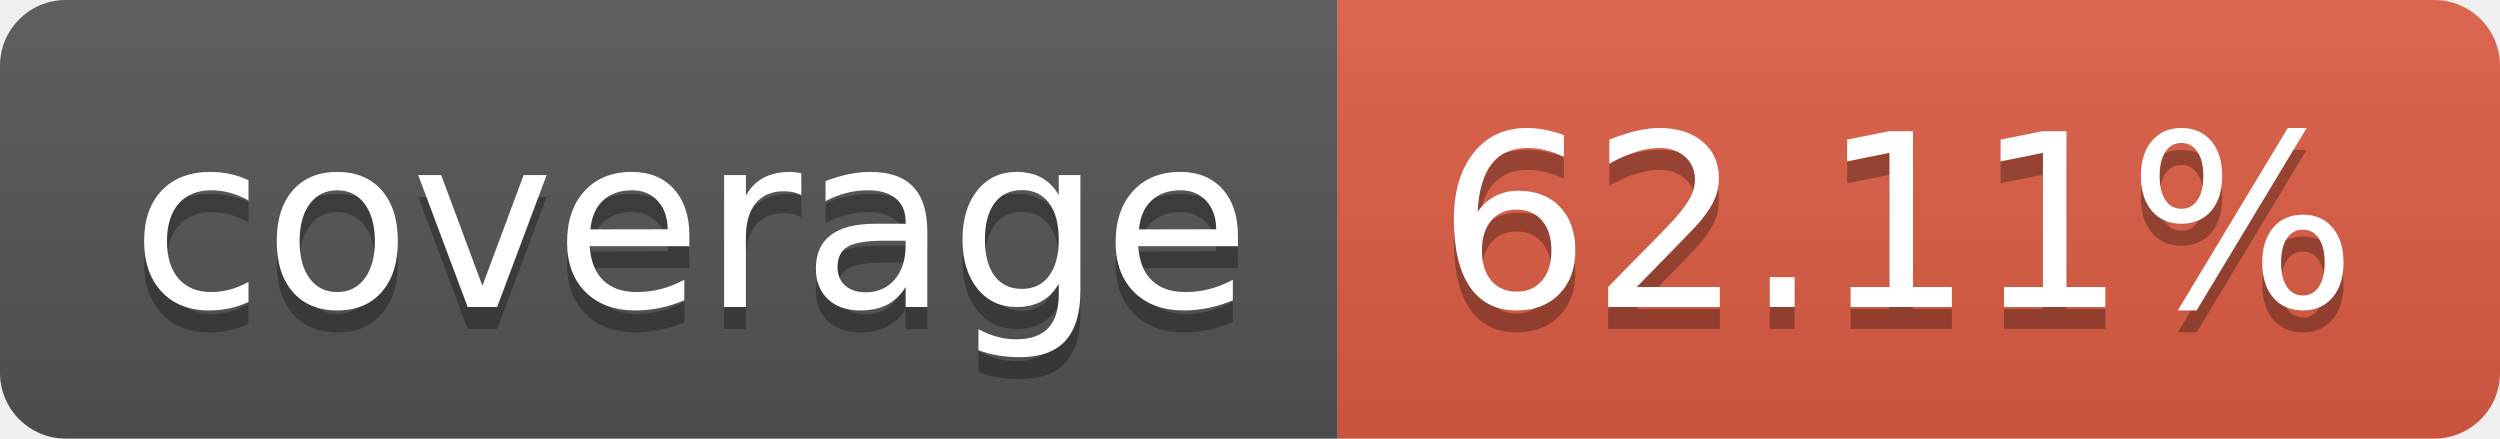
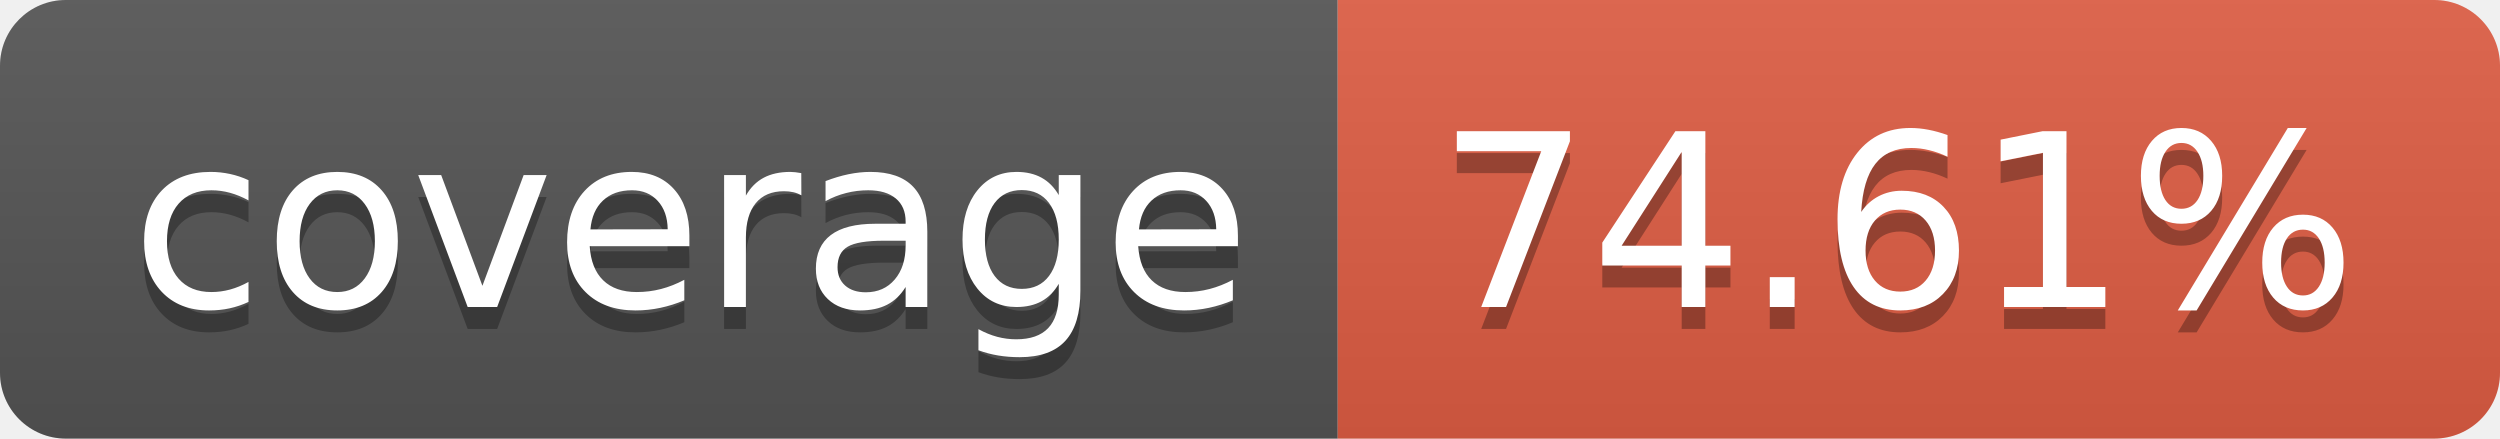
- <svg xmlns="http://www.w3.org/2000/svg" width="114" height="20" role="img" aria-label="coverage: 62.11%">
+ <svg xmlns="http://www.w3.org/2000/svg" width="114" height="20" role="img" aria-label="coverage: 74.61%">
  <linearGradient id="s" x2="0" y2="100%">
    <stop offset="0" stop-color="#bbb" stop-opacity=".1" />
    <stop offset="1" stop-opacity=".1" />
  </linearGradient>
  <clipPath id="r">
    <rect width="114" height="20" rx="3" fill="#fff" />
  </clipPath>
  <g clip-path="url(#r)">
    <rect width="61" height="20" fill="#555" />
    <rect x="61" width="53" height="20" fill="#e05d44" />
    <rect width="114" height="20" fill="url(#s)" />
  </g>
  <g fill="#fff" text-anchor="middle" font-family="Verdana,Geneva,DejaVu Sans,sans-serif" text-rendering="geometricPrecision" font-size="110">
    <text aria-hidden="true" x="315" y="150" fill="#010101" fill-opacity=".3" transform="scale(.1)" textLength="510">coverage</text>
    <text x="315" y="140" transform="scale(.1)" fill="#fff" textLength="510">coverage</text>
-     <text aria-hidden="true" x="865" y="150" fill="#010101" fill-opacity=".3" transform="scale(.1)" textLength="430">62.11%</text>
-     <text x="865" y="140" transform="scale(.1)" fill="#fff" textLength="430">62.11%</text>
+     <text aria-hidden="true" x="865" y="150" fill="#010101" fill-opacity=".3" transform="scale(.1)" textLength="430">74.61%</text>
+     <text x="865" y="140" transform="scale(.1)" fill="#fff" textLength="430">74.61%</text>
  </g>
</svg>
